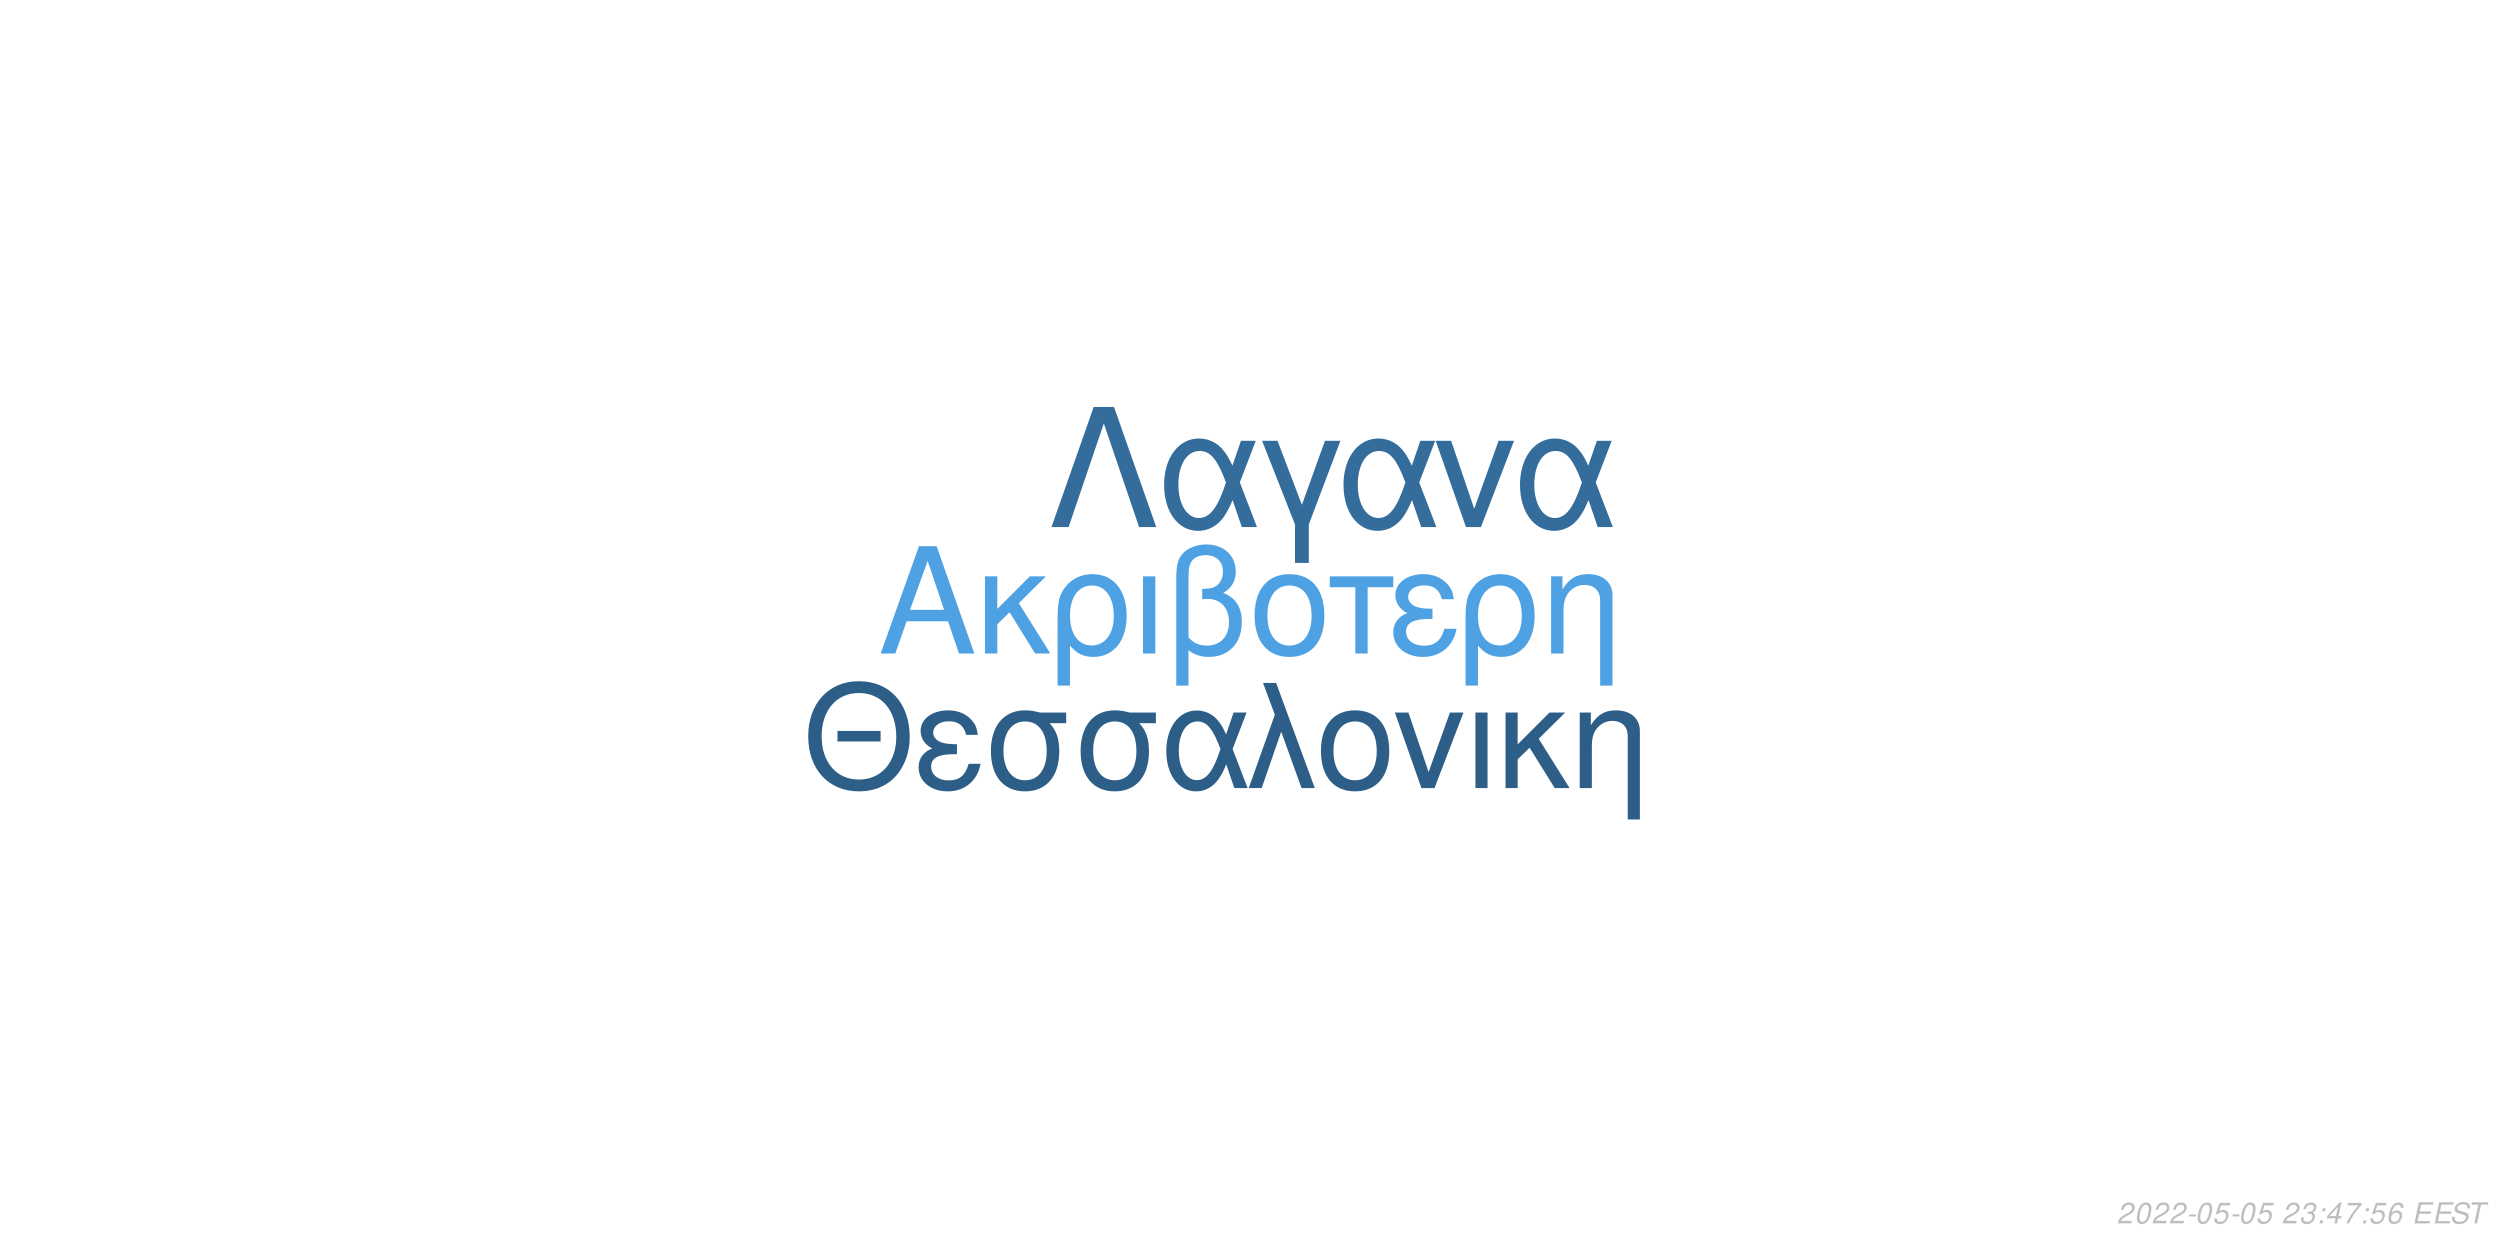
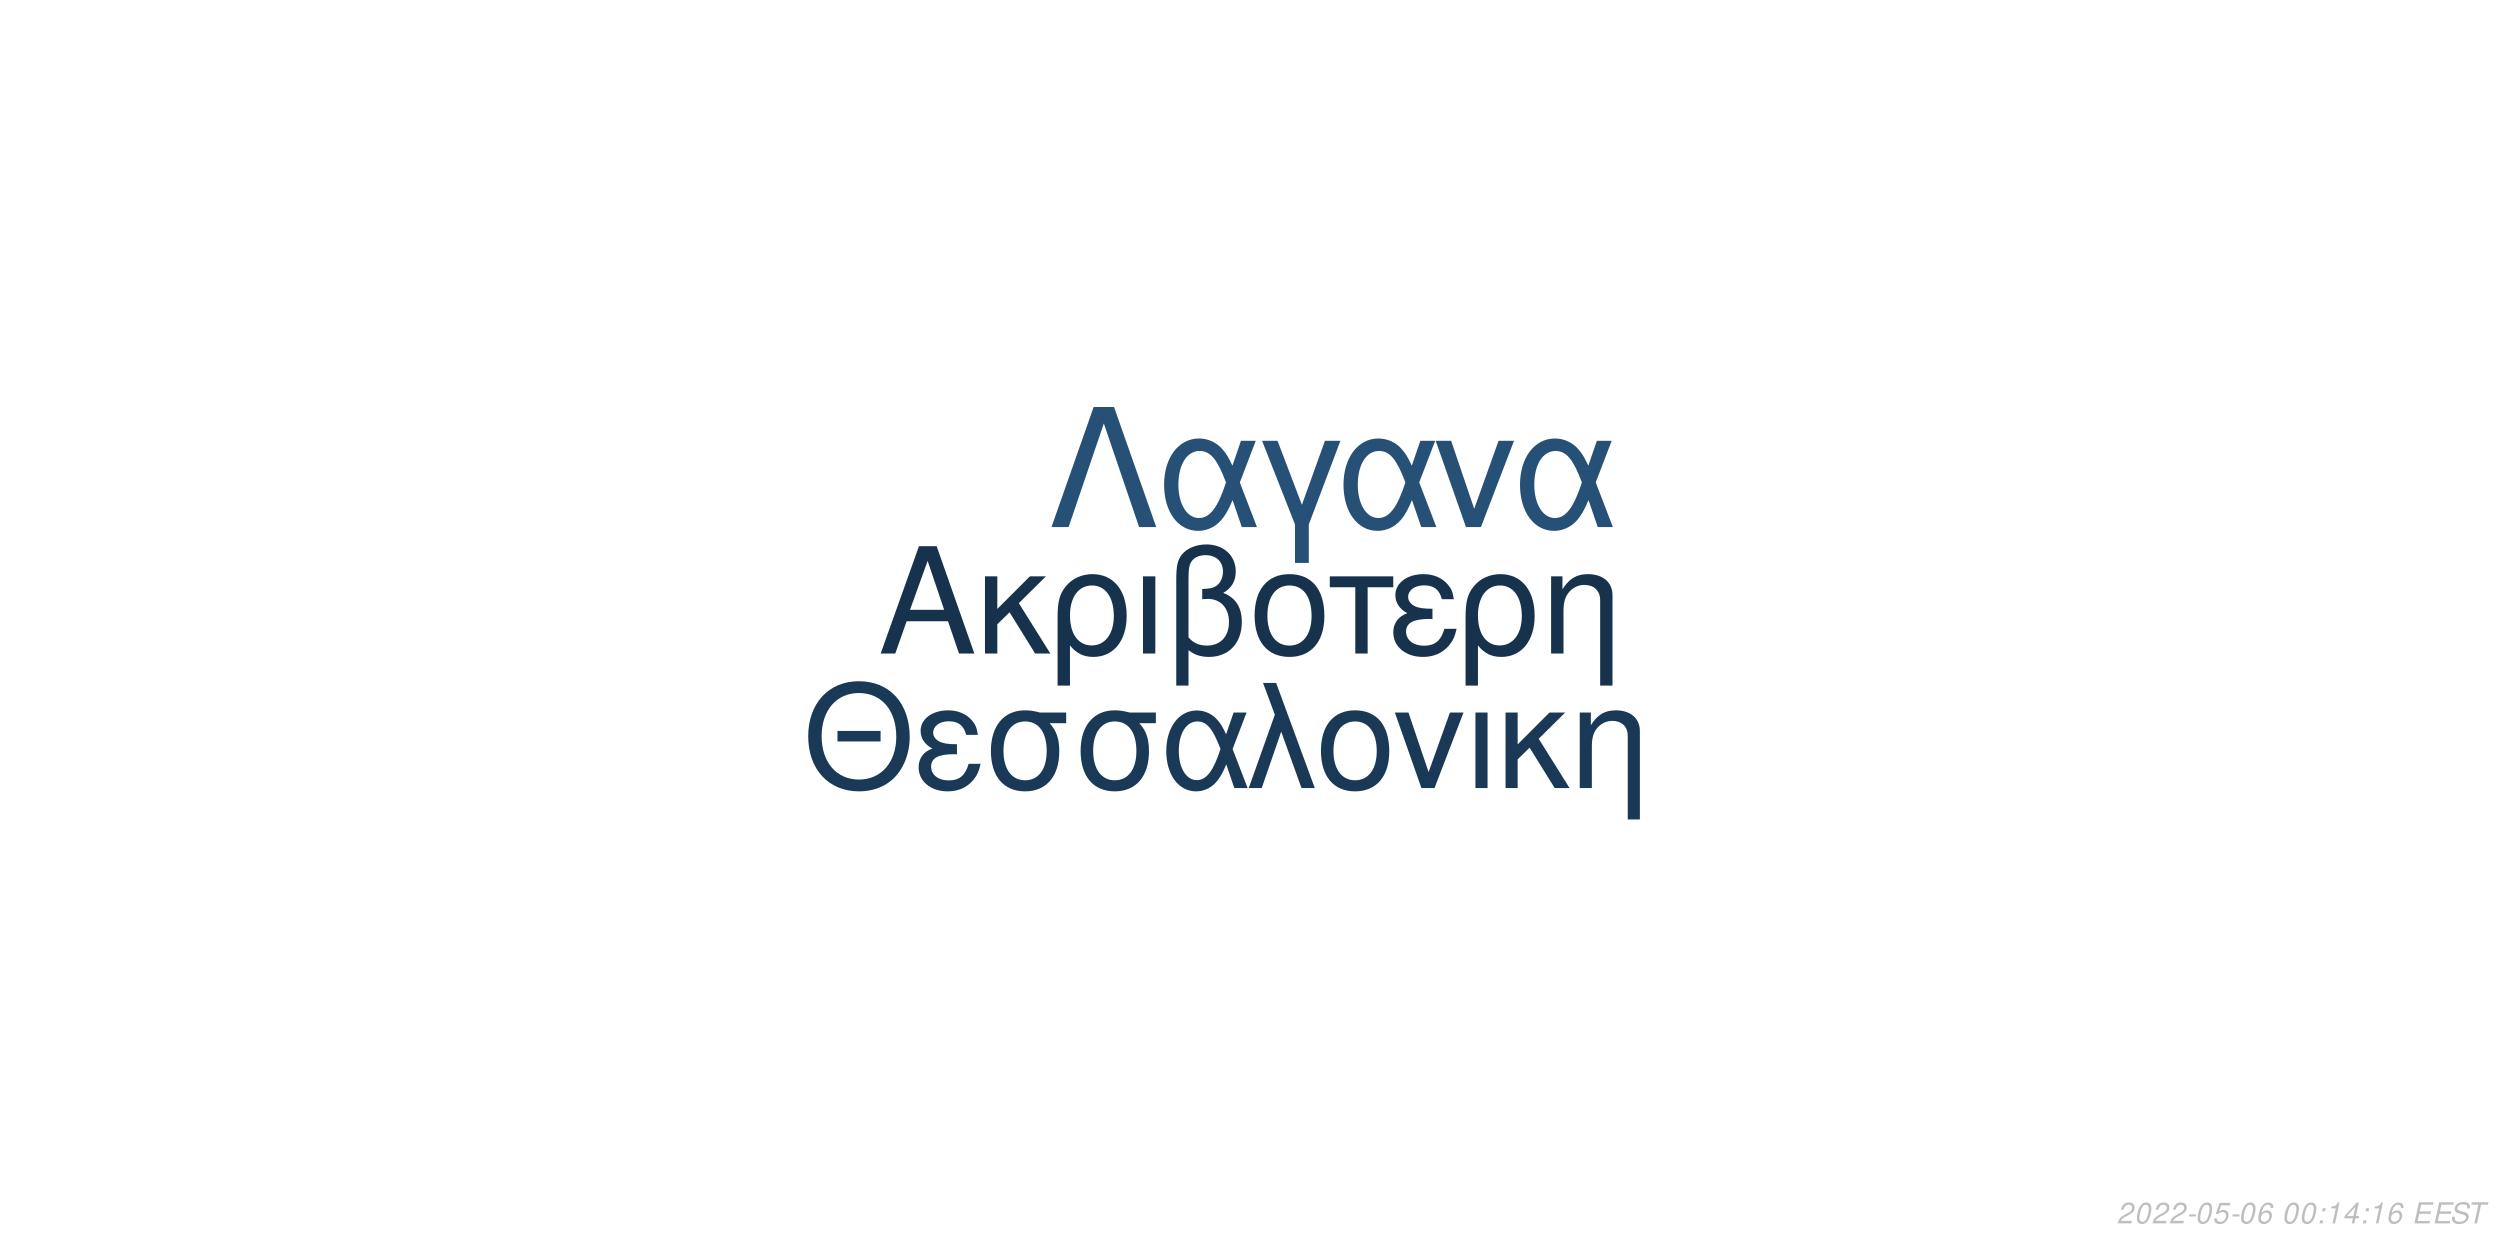
<svg xmlns="http://www.w3.org/2000/svg" xmlns:xlink="http://www.w3.org/1999/xlink" width="864pt" height="432pt" viewBox="0 0 864 432" version="1.1">
  <defs>
    <g>
      <symbol overflow="visible" id="glyph0-0">
        <path style="stroke:none;" d="" />
      </symbol>
      <symbol overflow="visible" id="glyph0-1">
        <path style="stroke:none;" d="M 24.125 -11.141 L 27.938 0 L 33.234 0 L 20.203 -37.094 L 14.094 -37.094 L 0.859 0 L 5.906 0 L 9.828 -11.141 Z M 22.797 -15.109 L 11 -15.109 L 17.094 -32.016 Z M 22.797 -15.109 " />
      </symbol>
      <symbol overflow="visible" id="glyph0-2">
        <path style="stroke:none;" d="M 7.172 -15.422 L 7.172 -26.672 L 2.906 -26.672 L 2.906 0 L 7.172 0 L 7.172 -10.125 L 11.406 -14.25 L 20.25 0 L 25.5 0 L 14.609 -17.406 L 23.969 -26.672 L 18.422 -26.672 Z M 7.172 -15.422 " />
      </symbol>
      <symbol overflow="visible" id="glyph0-3">
        <path style="stroke:none;" d="M 3 11.094 L 7.281 11.094 L 7.281 -2.797 C 9.516 -0.047 11.953 1.172 15.375 1.172 C 22.344 1.172 26.875 -4.422 26.875 -13.031 C 26.875 -21.891 22.297 -27.438 15.062 -27.438 C 11.297 -27.438 7.984 -25.906 5.797 -23.156 C 3.672 -20.516 3 -17.969 3 -12.359 Z M 14.906 -23.516 C 19.547 -23.516 22.438 -19.438 22.438 -12.922 C 22.438 -6.812 19.391 -2.797 14.812 -2.797 C 10.172 -2.797 7.281 -6.766 7.281 -13.125 C 7.281 -19.484 10.234 -23.516 14.906 -23.516 Z M 14.906 -23.516 " />
      </symbol>
      <symbol overflow="visible" id="glyph0-4">
        <path style="stroke:none;" d="M 3.516 0 L 7.781 0 L 7.781 -26.672 L 3.516 -26.672 Z M 3.516 0 " />
      </symbol>
      <symbol overflow="visible" id="glyph0-5">
        <path style="stroke:none;" d="M 4.016 11.094 L 8.25 11.094 L 8.25 -1.172 C 10.172 0.406 12.422 1.172 15.312 1.172 C 22.188 1.172 26.672 -3.609 26.672 -10.891 C 26.672 -15.984 24.578 -19.234 20.25 -20.969 C 23.109 -22.547 24.578 -25.031 24.578 -28.344 C 24.578 -33.844 20.406 -37.703 14.453 -37.703 C 10.938 -37.703 7.734 -36.391 6 -34.25 C 4.484 -32.422 4.016 -30.328 4.016 -25.391 Z M 8.25 -25.656 C 8.25 -29.359 8.5 -30.844 9.469 -32.062 C 10.375 -33.281 12.156 -34 14.094 -34 C 17.812 -34 20.156 -31.812 20.156 -28.297 C 20.156 -25.953 18.984 -23.812 17.297 -23.047 C 16.281 -22.547 15.469 -22.438 12.984 -22.297 L 12.984 -18.781 C 13.734 -18.828 14.344 -18.875 14.969 -18.875 C 19.344 -18.875 22.234 -15.719 22.234 -10.891 C 22.234 -5.906 19.281 -2.75 14.656 -2.75 C 11.953 -2.75 9.922 -3.609 8.25 -5.594 Z M 8.25 -25.656 " />
      </symbol>
      <symbol overflow="visible" id="glyph0-6">
        <path style="stroke:none;" d="M 14.094 -27.438 C 6.562 -27.438 2.094 -22.094 2.094 -13.125 C 2.094 -4.125 6.562 1.172 14.141 1.172 C 21.672 1.172 26.203 -4.172 26.203 -12.922 C 26.203 -22.188 21.828 -27.438 14.094 -27.438 Z M 14.141 -23.516 C 18.938 -23.516 21.781 -19.594 21.781 -12.984 C 21.781 -6.672 18.828 -2.75 14.141 -2.75 C 9.422 -2.75 6.516 -6.672 6.516 -13.125 C 6.516 -19.594 9.422 -23.516 14.141 -23.516 Z M 14.141 -23.516 " />
      </symbol>
      <symbol overflow="visible" id="glyph0-7">
        <path style="stroke:none;" d="M 7.891 0 L 12.156 0 L 12.156 -22.906 L 21.016 -22.906 L 21.016 -26.672 L -0.922 -26.672 L -0.922 -22.906 L 7.891 -22.906 Z M 7.891 0 " />
      </symbol>
      <symbol overflow="visible" id="glyph0-8">
        <path style="stroke:none;" d="M 14.562 -15.469 C 11.344 -15.469 9.562 -15.781 8.297 -16.438 C 6.922 -17.203 6.156 -18.328 6.156 -19.547 C 6.156 -21.891 8.453 -23.562 11.656 -23.562 C 15.062 -23.562 16.953 -22.094 17.812 -18.781 L 21.938 -18.781 C 21.578 -21.266 21.062 -22.5 19.797 -23.922 C 17.812 -26.203 14.906 -27.438 11.453 -27.438 C 5.797 -27.438 1.734 -24.375 1.734 -20.203 C 1.734 -17.609 3.156 -15.375 5.859 -13.938 C 2.797 -12.875 1.016 -10.484 1.016 -7.328 C 1.016 -2.391 5.297 1.172 11.25 1.172 C 14.969 1.172 17.906 -0.109 20.156 -2.641 C 21.578 -4.328 22.297 -5.797 22.906 -8.547 L 18.672 -8.547 C 17.5 -4.422 15.422 -2.703 11.609 -2.703 C 7.938 -2.703 5.438 -4.688 5.438 -7.578 C 5.438 -10.578 7.938 -11.953 13.484 -11.953 C 13.641 -11.953 14.094 -11.953 14.562 -11.906 Z M 14.562 -15.469 " />
      </symbol>
      <symbol overflow="visible" id="glyph0-9">
        <path style="stroke:none;" d="M 3.562 -26.672 L 3.562 0 L 7.844 0 L 7.844 -14.703 C 7.844 -17.906 8.5 -19.891 10.031 -21.531 C 11.406 -22.953 13.188 -23.719 15.062 -23.719 C 18.375 -23.719 20.516 -21.672 20.516 -18.469 L 20.516 11.094 L 24.781 11.094 L 24.781 -20.156 C 24.781 -24.578 21.469 -27.438 16.328 -27.438 C 12.359 -27.438 9.828 -25.906 7.484 -22.188 L 7.484 -26.672 Z M 3.562 -26.672 " />
      </symbol>
      <symbol overflow="visible" id="glyph1-0">
        <path style="stroke:none;" d="" />
      </symbol>
      <symbol overflow="visible" id="glyph1-1">
        <path style="stroke:none;" d="M 26.859 -19.734 L 11.953 -19.734 L 11.953 -16.094 L 26.859 -16.094 Z M 19.328 -36.922 C 8.922 -36.922 1.844 -29.25 1.844 -17.891 C 1.844 -6.484 8.875 1.141 19.391 1.141 C 23.812 1.141 27.703 -0.203 30.641 -2.688 C 34.578 -6.031 36.922 -11.656 36.922 -17.594 C 36.922 -29.297 30 -36.922 19.328 -36.922 Z M 19.328 -32.844 C 27.203 -32.844 32.281 -26.906 32.281 -17.688 C 32.281 -8.922 27.062 -2.938 19.391 -2.938 C 11.609 -2.938 6.484 -8.922 6.484 -17.891 C 6.484 -26.859 11.609 -32.844 19.328 -32.844 Z M 19.328 -32.844 " />
      </symbol>
      <symbol overflow="visible" id="glyph1-2">
        <path style="stroke:none;" d="M 14.25 -15.141 C 11.109 -15.141 9.375 -15.453 8.125 -16.094 C 6.781 -16.844 6.031 -17.938 6.031 -19.141 C 6.031 -21.422 8.266 -23.078 11.406 -23.078 C 14.75 -23.078 16.594 -21.625 17.438 -18.391 L 21.469 -18.391 C 21.125 -20.828 20.625 -22.031 19.391 -23.422 C 17.438 -25.656 14.594 -26.859 11.219 -26.859 C 5.688 -26.859 1.688 -23.875 1.688 -19.781 C 1.688 -17.234 3.094 -15.047 5.734 -13.656 C 2.734 -12.609 1 -10.266 1 -7.172 C 1 -2.344 5.188 1.141 11.016 1.141 C 14.656 1.141 17.547 -0.094 19.734 -2.594 C 21.125 -4.234 21.828 -5.688 22.422 -8.375 L 18.281 -8.375 C 17.141 -4.328 15.094 -2.641 11.359 -2.641 C 7.766 -2.641 5.328 -4.578 5.328 -7.422 C 5.328 -10.359 7.766 -11.703 13.203 -11.703 C 13.359 -11.703 13.797 -11.703 14.25 -11.656 Z M 14.25 -15.141 " />
      </symbol>
      <symbol overflow="visible" id="glyph1-3">
        <path style="stroke:none;" d="M 29 -26.109 L 19.938 -26.109 C 17.594 -26.703 16.438 -26.859 14.703 -26.859 C 7.469 -26.859 2.984 -21.469 2.984 -12.859 C 2.984 -4.031 7.375 1.141 14.797 1.141 C 22.172 1.141 26.609 -4.078 26.609 -12.656 C 26.609 -17.047 25.656 -19.828 23.266 -22.422 L 29 -22.422 Z M 14.797 -23.016 C 19.531 -23.016 22.266 -19.234 22.266 -12.75 C 22.266 -6.531 19.438 -2.688 14.797 -2.688 C 10.172 -2.688 7.328 -6.531 7.328 -12.859 C 7.328 -19.188 10.172 -23.016 14.797 -23.016 Z M 14.797 -23.016 " />
      </symbol>
      <symbol overflow="visible" id="glyph1-4">
        <path style="stroke:none;" d="M 29.344 -26.109 L 24.859 -26.109 L 22.266 -18.578 C 21.125 -21.031 20.484 -22.125 19.328 -23.469 C 17.547 -25.609 14.906 -26.812 12.156 -26.812 C 5.984 -26.812 1.594 -20.984 1.594 -12.812 C 1.594 -4.578 5.828 1.141 11.906 1.141 C 14.953 1.141 17.734 -0.344 19.625 -3.047 C 20.672 -4.531 21.281 -5.688 22.328 -8.172 L 25.109 0 L 29.703 0 L 24.516 -13.5 Z M 20.328 -13.5 C 17.891 -5.922 15.453 -2.734 12.156 -2.734 C 8.516 -2.734 5.922 -6.922 5.922 -12.812 C 5.922 -18.938 8.516 -23.016 12.359 -23.016 C 15.594 -23.016 17.688 -20.531 20.328 -13.5 Z M 20.328 -13.5 " />
      </symbol>
      <symbol overflow="visible" id="glyph1-5">
        <path style="stroke:none;" d="M 1.094 0 L 5.578 0 L 12.312 -19.484 L 19.328 0 L 23.922 0 L 10.562 -36.328 L 6.031 -36.328 L 10.109 -25.359 Z M 1.094 0 " />
      </symbol>
      <symbol overflow="visible" id="glyph1-6">
        <path style="stroke:none;" d="M 13.797 -26.859 C 6.422 -26.859 2.047 -21.625 2.047 -12.859 C 2.047 -4.031 6.422 1.141 13.859 1.141 C 21.234 1.141 25.656 -4.078 25.656 -12.656 C 25.656 -21.719 21.375 -26.859 13.797 -26.859 Z M 13.859 -23.016 C 18.531 -23.016 21.328 -19.188 21.328 -12.703 C 21.328 -6.531 18.438 -2.688 13.859 -2.688 C 9.219 -2.688 6.375 -6.531 6.375 -12.859 C 6.375 -19.188 9.219 -23.016 13.859 -23.016 Z M 13.859 -23.016 " />
      </symbol>
      <symbol overflow="visible" id="glyph1-7">
        <path style="stroke:none;" d="M 14.297 0 L 24.312 -26.109 L 19.625 -26.109 L 12.25 -5.531 L 5.281 -26.109 L 0.594 -26.109 L 9.766 0 Z M 14.297 0 " />
      </symbol>
      <symbol overflow="visible" id="glyph1-8">
        <path style="stroke:none;" d="M 3.438 0 L 7.625 0 L 7.625 -26.109 L 3.438 -26.109 Z M 3.438 0 " />
      </symbol>
      <symbol overflow="visible" id="glyph1-9">
        <path style="stroke:none;" d="M 7.031 -15.094 L 7.031 -26.109 L 2.844 -26.109 L 2.844 0 L 7.031 0 L 7.031 -9.922 L 11.156 -13.953 L 19.828 0 L 24.969 0 L 14.297 -17.047 L 23.469 -26.109 L 18.031 -26.109 Z M 7.031 -15.094 " />
      </symbol>
      <symbol overflow="visible" id="glyph1-10">
        <path style="stroke:none;" d="M 3.484 -26.109 L 3.484 0 L 7.672 0 L 7.672 -14.406 C 7.672 -17.547 8.328 -19.484 9.812 -21.078 C 11.156 -22.469 12.906 -23.219 14.75 -23.219 C 17.984 -23.219 20.078 -21.234 20.078 -18.094 L 20.078 10.859 L 24.266 10.859 L 24.266 -19.734 C 24.266 -24.062 21.031 -26.859 16 -26.859 C 12.109 -26.859 9.609 -25.359 7.328 -21.719 L 7.328 -26.109 Z M 3.484 -26.109 " />
      </symbol>
      <symbol overflow="visible" id="glyph2-0">
        <path style="stroke:none;" d="" />
      </symbol>
      <symbol overflow="visible" id="glyph2-1">
        <path style="stroke:none;" d="M 22.531 -41.484 L 15.484 -41.484 L 0.906 0 L 6.828 0 L 19 -35.797 L 31.188 0 L 37.109 0 Z M 22.531 -41.484 " />
      </symbol>
      <symbol overflow="visible" id="glyph2-2">
        <path style="stroke:none;" d="M 33.516 -29.812 L 28.391 -29.812 L 25.438 -21.219 C 24.125 -24.016 23.391 -25.266 22.078 -26.797 C 20.031 -29.25 17.016 -30.609 13.891 -30.609 C 6.828 -30.609 1.828 -23.953 1.828 -14.625 C 1.828 -5.234 6.656 1.312 13.594 1.312 C 17.078 1.312 20.266 -0.391 22.422 -3.469 C 23.609 -5.172 24.297 -6.484 25.5 -9.328 L 28.688 0 L 33.922 0 L 28 -15.422 Z M 23.219 -15.422 C 20.422 -6.766 17.641 -3.125 13.891 -3.125 C 9.734 -3.125 6.766 -7.906 6.766 -14.625 C 6.766 -21.625 9.734 -26.297 14.109 -26.297 C 17.812 -26.297 20.203 -23.453 23.219 -15.422 Z M 23.219 -15.422 " />
      </symbol>
      <symbol overflow="visible" id="glyph2-3">
        <path style="stroke:none;" d="M 12.062 12.406 L 16.844 12.406 L 16.844 -0.906 L 27.766 -29.812 L 22.422 -29.812 L 14.453 -7.688 L 6.031 -29.812 L 0.688 -29.812 L 12.062 -0.906 Z M 12.062 12.406 " />
      </symbol>
      <symbol overflow="visible" id="glyph2-4">
        <path style="stroke:none;" d="M 16.328 0 L 27.766 -29.812 L 22.422 -29.812 L 14 -6.312 L 6.031 -29.812 L 0.688 -29.812 L 11.156 0 Z M 16.328 0 " />
      </symbol>
      <symbol overflow="visible" id="glyph3-0">
        <path style="stroke:none;" d="" />
      </symbol>
      <symbol overflow="visible" id="glyph3-1">
        <path style="stroke:none;" d="M 5.234 -0.875 L 1.469 -0.875 C 1.641 -1.375 2.203 -1.891 3.109 -2.344 L 4.234 -2.938 C 5.562 -3.625 6.219 -4.469 6.219 -5.484 C 6.219 -5.938 6.062 -6.359 5.797 -6.656 C 5.469 -7.047 4.984 -7.234 4.312 -7.234 C 2.766 -7.234 1.891 -6.453 1.484 -4.734 L 2.375 -4.734 C 2.484 -5.188 2.609 -5.484 2.797 -5.75 C 3.094 -6.203 3.609 -6.453 4.188 -6.453 C 4.891 -6.453 5.344 -6.031 5.344 -5.375 C 5.344 -4.703 4.859 -4.094 4.016 -3.656 L 2.984 -3.125 C 1.234 -2.188 0.797 -1.656 0.344 -0.016 L 5.047 -0.016 Z M 5.234 -0.875 " />
      </symbol>
      <symbol overflow="visible" id="glyph3-2">
        <path style="stroke:none;" d="M 4.203 -7.234 C 3.375 -7.234 2.688 -6.812 2.125 -5.984 C 1.484 -5.047 0.984 -3.188 0.984 -1.734 C 0.984 -1.109 1.172 -0.562 1.484 -0.266 C 1.797 0.047 2.281 0.234 2.766 0.234 C 3.625 0.234 4.281 -0.156 4.859 -1.016 C 5.516 -1.953 6 -3.797 6 -5.266 C 6 -6.5 5.328 -7.234 4.203 -7.234 Z M 4.094 -6.453 C 4.734 -6.453 5.125 -5.984 5.125 -5.156 C 5.125 -4.203 4.781 -2.625 4.406 -1.812 C 3.984 -0.938 3.516 -0.547 2.875 -0.547 C 2.25 -0.547 1.875 -1.031 1.875 -1.828 C 1.875 -2.797 2.203 -4.344 2.594 -5.203 C 2.984 -6.047 3.453 -6.453 4.094 -6.453 Z M 4.094 -6.453 " />
      </symbol>
      <symbol overflow="visible" id="glyph3-3">
        <path style="stroke:none;" d="M 3.516 -3.125 L 1.125 -3.125 L 0.969 -2.406 L 3.359 -2.406 Z M 3.516 -3.125 " />
      </symbol>
      <symbol overflow="visible" id="glyph3-4">
        <path style="stroke:none;" d="M 6.297 -7.094 L 2.594 -7.094 L 1.234 -3.234 L 2.047 -3.234 C 2.656 -3.766 2.938 -3.906 3.531 -3.906 C 4.328 -3.906 4.797 -3.453 4.797 -2.688 C 4.797 -1.438 3.969 -0.547 2.828 -0.547 C 2.031 -0.547 1.609 -0.938 1.578 -1.734 L 0.703 -1.734 L 0.703 -1.516 C 0.703 -0.938 0.844 -0.547 1.188 -0.266 C 1.562 0.062 2.078 0.234 2.703 0.234 C 3.656 0.234 4.391 -0.156 4.984 -0.922 C 5.422 -1.5 5.672 -2.234 5.672 -2.953 C 5.672 -4 4.938 -4.672 3.812 -4.672 C 3.328 -4.672 2.906 -4.547 2.406 -4.234 L 3.109 -6.219 L 6.109 -6.219 Z M 6.297 -7.094 " />
      </symbol>
      <symbol overflow="visible" id="glyph3-5">
-         <path style="stroke:none;" d="" />
+         <path style="stroke:none;" d="M 6.125 -5.344 L 6.141 -5.625 C 6.141 -6.609 5.453 -7.234 4.391 -7.234 C 3.438 -7.234 2.641 -6.719 2.016 -5.703 C 1.422 -4.781 0.938 -2.953 0.938 -1.688 C 0.938 -0.516 1.688 0.234 2.859 0.234 C 3.703 0.234 4.438 -0.156 5 -0.875 C 5.406 -1.422 5.672 -2.156 5.672 -2.766 C 5.672 -3.812 4.969 -4.5 3.906 -4.5 C 3.234 -4.5 2.672 -4.234 2.094 -3.625 C 2.406 -5.375 3.234 -6.453 4.25 -6.453 C 4.703 -6.453 5.062 -6.234 5.172 -5.844 C 5.203 -5.719 5.234 -5.578 5.25 -5.344 Z M 3.656 -3.734 C 4.344 -3.734 4.797 -3.281 4.797 -2.625 C 4.797 -1.469 3.984 -0.547 2.984 -0.547 C 2.297 -0.547 1.812 -1.047 1.812 -1.766 C 1.812 -2.859 2.625 -3.734 3.656 -3.734 Z M 3.656 -3.734 " />
      </symbol>
      <symbol overflow="visible" id="glyph3-6">
-         <path style="stroke:none;" d="M 2.922 -3.312 C 3.125 -3.344 3.234 -3.344 3.375 -3.344 C 4.203 -3.344 4.688 -3 4.688 -2.406 C 4.688 -1.312 3.906 -0.547 2.781 -0.547 C 2.047 -0.547 1.594 -0.938 1.594 -1.562 C 1.594 -1.719 1.609 -1.844 1.656 -2.094 L 0.766 -2.094 C 0.734 -1.797 0.719 -1.641 0.719 -1.469 C 0.719 -0.375 1.406 0.234 2.641 0.234 C 3.547 0.234 4.297 -0.078 4.812 -0.656 C 5.266 -1.156 5.562 -1.875 5.562 -2.547 C 5.562 -3.125 5.344 -3.453 4.797 -3.734 C 5.641 -4.234 6.016 -4.844 6.016 -5.734 C 6.016 -6.656 5.312 -7.234 4.203 -7.234 C 3.375 -7.234 2.672 -6.938 2.188 -6.375 C 1.891 -6.031 1.703 -5.641 1.516 -4.906 L 2.391 -4.906 C 2.5 -5.359 2.594 -5.594 2.734 -5.812 C 3.047 -6.234 3.516 -6.453 4.078 -6.453 C 4.734 -6.453 5.141 -6.125 5.141 -5.578 C 5.141 -5.188 5.016 -4.797 4.797 -4.547 C 4.516 -4.234 4 -4.062 3.266 -4.062 L 3.078 -4.062 Z M 2.922 -3.312 " />
+         <path style="stroke:none;" d="" />
      </symbol>
      <symbol overflow="visible" id="glyph3-7">
        <path style="stroke:none;" d="M 2.359 -1.031 L 1.312 -1.031 L 1.094 0 L 2.141 0 Z M 3.266 -5.234 L 2.219 -5.234 L 2 -4.203 L 3.047 -4.203 Z M 3.266 -5.234 " />
      </symbol>
      <symbol overflow="visible" id="glyph3-8">
+         <path style="stroke:none;" d="M 3.703 -5.188 L 2.594 0 L 3.469 0 L 5.016 -7.234 L 4.438 -7.234 C 3.906 -6.156 3.688 -6.016 2.234 -5.812 L 2.109 -5.188 Z M 3.703 -5.188 " />
+       </symbol>
+       <symbol overflow="visible" id="glyph3-9">
        <path style="stroke:none;" d="M 3.625 -1.75 L 3.266 0 L 4.141 0 L 4.516 -1.75 L 5.562 -1.75 L 5.734 -2.531 L 4.688 -2.531 L 5.688 -7.234 L 5.016 -7.234 L 0.844 -2.672 L 0.641 -1.75 Z M 3.797 -2.531 L 1.594 -2.531 L 4.469 -5.703 Z M 3.797 -2.531 " />
      </symbol>
-       <symbol overflow="visible" id="glyph3-9">
-         <path style="stroke:none;" d="M 6.703 -7.094 L 1.953 -7.094 L 1.766 -6.219 L 5.594 -6.219 C 3.344 -3.688 2.266 -2.109 1.375 0 L 2.344 0 C 3.031 -1.906 4.828 -4.594 6.547 -6.281 Z M 6.703 -7.094 " />
-       </symbol>
      <symbol overflow="visible" id="glyph3-10">
-         <path style="stroke:none;" d="M 6.125 -5.344 L 6.141 -5.625 C 6.141 -6.609 5.453 -7.234 4.391 -7.234 C 3.438 -7.234 2.641 -6.719 2.016 -5.703 C 1.422 -4.781 0.938 -2.953 0.938 -1.688 C 0.938 -0.516 1.688 0.234 2.859 0.234 C 3.703 0.234 4.438 -0.156 5 -0.875 C 5.406 -1.422 5.672 -2.156 5.672 -2.766 C 5.672 -3.812 4.969 -4.5 3.906 -4.5 C 3.234 -4.5 2.672 -4.234 2.094 -3.625 C 2.406 -5.375 3.234 -6.453 4.25 -6.453 C 4.703 -6.453 5.062 -6.234 5.172 -5.844 C 5.203 -5.719 5.234 -5.578 5.25 -5.344 Z M 3.656 -3.734 C 4.344 -3.734 4.797 -3.281 4.797 -2.625 C 4.797 -1.469 3.984 -0.547 2.984 -0.547 C 2.297 -0.547 1.812 -1.047 1.812 -1.766 C 1.812 -2.859 2.625 -3.734 3.656 -3.734 Z M 3.656 -3.734 " />
+         <path style="stroke:none;" d="M 2.547 -3.312 L 6.5 -3.312 L 6.688 -4.141 L 2.719 -4.141 L 3.219 -6.469 L 7.344 -6.469 L 7.516 -7.297 L 2.453 -7.297 L 0.906 0 L 6.125 0 L 6.297 -0.812 L 2.016 -0.812 Z M 2.547 -3.312 " />
      </symbol>
      <symbol overflow="visible" id="glyph3-11">
-         <path style="stroke:none;" d="M 2.547 -3.312 L 6.5 -3.312 L 6.688 -4.141 L 2.719 -4.141 L 3.219 -6.469 L 7.344 -6.469 L 7.516 -7.297 L 2.453 -7.297 L 0.906 0 L 6.125 0 L 6.297 -0.812 L 2.016 -0.812 Z M 2.547 -3.312 " />
+         <path style="stroke:none;" d="M 7.062 -5.156 C 7.125 -5.438 7.141 -5.562 7.141 -5.703 C 7.141 -6.156 6.938 -6.594 6.594 -6.891 C 6.188 -7.25 5.656 -7.406 4.875 -7.406 C 3.844 -7.406 3.047 -7.125 2.5 -6.562 C 2.094 -6.141 1.781 -5.438 1.781 -4.922 C 1.781 -4.297 2.219 -3.766 2.891 -3.562 L 4.594 -3.094 C 5.406 -2.859 5.734 -2.578 5.734 -2.094 C 5.734 -1.781 5.547 -1.406 5.266 -1.141 C 4.844 -0.766 4.266 -0.578 3.453 -0.578 C 2.328 -0.578 1.812 -0.984 1.812 -1.906 C 1.812 -2.047 1.812 -2.125 1.844 -2.312 L 0.984 -2.312 C 0.906 -2.062 0.891 -1.906 0.891 -1.688 C 0.891 -0.484 1.797 0.234 3.297 0.234 C 4.359 0.234 5.234 -0.062 5.812 -0.609 C 6.344 -1.078 6.688 -1.797 6.688 -2.375 C 6.688 -2.641 6.609 -2.906 6.453 -3.156 C 6.234 -3.5 5.938 -3.703 5.469 -3.828 L 3.75 -4.312 C 2.984 -4.547 2.734 -4.734 2.734 -5.188 C 2.734 -5.547 2.875 -5.844 3.188 -6.109 C 3.547 -6.438 4.031 -6.594 4.703 -6.594 C 5.266 -6.594 5.688 -6.484 5.906 -6.297 C 6.094 -6.125 6.219 -5.797 6.219 -5.516 C 6.219 -5.422 6.203 -5.344 6.188 -5.156 Z M 7.062 -5.156 " />
      </symbol>
      <symbol overflow="visible" id="glyph3-12">
-         <path style="stroke:none;" d="M 7.062 -5.156 C 7.125 -5.438 7.141 -5.562 7.141 -5.703 C 7.141 -6.156 6.938 -6.594 6.594 -6.891 C 6.188 -7.25 5.656 -7.406 4.875 -7.406 C 3.844 -7.406 3.047 -7.125 2.5 -6.562 C 2.094 -6.141 1.781 -5.438 1.781 -4.922 C 1.781 -4.297 2.219 -3.766 2.891 -3.562 L 4.594 -3.094 C 5.406 -2.859 5.734 -2.578 5.734 -2.094 C 5.734 -1.781 5.547 -1.406 5.266 -1.141 C 4.844 -0.766 4.266 -0.578 3.453 -0.578 C 2.328 -0.578 1.812 -0.984 1.812 -1.906 C 1.812 -2.047 1.812 -2.125 1.844 -2.312 L 0.984 -2.312 C 0.906 -2.062 0.891 -1.906 0.891 -1.688 C 0.891 -0.484 1.797 0.234 3.297 0.234 C 4.359 0.234 5.234 -0.062 5.812 -0.609 C 6.344 -1.078 6.688 -1.797 6.688 -2.375 C 6.688 -2.641 6.609 -2.906 6.453 -3.156 C 6.234 -3.5 5.938 -3.703 5.469 -3.828 L 3.75 -4.312 C 2.984 -4.547 2.734 -4.734 2.734 -5.188 C 2.734 -5.547 2.875 -5.844 3.188 -6.109 C 3.547 -6.438 4.031 -6.594 4.703 -6.594 C 5.266 -6.594 5.688 -6.484 5.906 -6.297 C 6.094 -6.125 6.219 -5.797 6.219 -5.516 C 6.219 -5.422 6.203 -5.344 6.188 -5.156 Z M 7.062 -5.156 " />
-       </symbol>
-       <symbol overflow="visible" id="glyph3-13">
        <path style="stroke:none;" d="M 4.938 -6.469 L 7.312 -6.469 L 7.484 -7.297 L 1.75 -7.297 L 1.578 -6.469 L 3.984 -6.469 L 2.609 0 L 3.547 0 Z M 4.938 -6.469 " />
      </symbol>
    </g>
  </defs>
  <g id="surface1">
    <rect x="0" y="0" width="864" height="432" style="fill:rgb(100%,100%,100%);fill-opacity:1;stroke:none;" />
-     <g style="fill:rgb(30.588%,63.137%,88.627%);fill-opacity:1;">
+     <g style="fill:rgb(9.02%,19.608%,30.196%);fill-opacity:1;">
      <use xlink:href="#glyph0-1" x="303.5" y="225.861" />
      <use xlink:href="#glyph0-2" x="337.5" y="225.861" />
      <use xlink:href="#glyph0-3" x="362.5" y="225.861" />
      <use xlink:href="#glyph0-4" x="391.5" y="225.861" />
      <use xlink:href="#glyph0-5" x="402.5" y="225.861" />
      <use xlink:href="#glyph0-6" x="431.5" y="225.861" />
      <use xlink:href="#glyph0-7" x="460.5" y="225.861" />
      <use xlink:href="#glyph0-8" x="480.5" y="225.861" />
      <use xlink:href="#glyph0-3" x="503.5" y="225.861" />
      <use xlink:href="#glyph0-9" x="532.5" y="225.861" />
    </g>
-     <g style="fill:rgb(17.647%,36.863%,53.333%);fill-opacity:1;">
+     <g style="fill:rgb(10.196%,22.353%,33.725%);fill-opacity:1;">
      <use xlink:href="#glyph1-1" x="277.473" y="272.354" />
      <use xlink:href="#glyph1-2" x="316.473" y="272.354" />
      <use xlink:href="#glyph1-3" x="339.473" y="272.354" />
      <use xlink:href="#glyph1-3" x="370.473" y="272.354" />
      <use xlink:href="#glyph1-4" x="401.473" y="272.354" />
      <use xlink:href="#glyph1-5" x="430.473" y="272.354" />
      <use xlink:href="#glyph1-6" x="454.473" y="272.354" />
      <use xlink:href="#glyph1-7" x="481.473" y="272.354" />
      <use xlink:href="#glyph1-8" x="506.473" y="272.354" />
      <use xlink:href="#glyph1-9" x="517.473" y="272.354" />
      <use xlink:href="#glyph1-10" x="542.473" y="272.354" />
    </g>
-     <g style="fill:rgb(20.392%,42.745%,61.176%);fill-opacity:1;">
+     <g style="fill:rgb(14.902%,31.373%,45.882%);fill-opacity:1;">
      <use xlink:href="#glyph2-1" x="362.484" y="182.152" />
      <use xlink:href="#glyph2-2" x="400.484" y="182.152" />
      <use xlink:href="#glyph2-3" x="435.484" y="182.152" />
      <use xlink:href="#glyph2-2" x="462.484" y="182.152" />
      <use xlink:href="#glyph2-4" x="495.484" y="182.152" />
      <use xlink:href="#glyph2-2" x="523.484" y="182.152" />
    </g>
    <g style="fill:rgb(74.51%,74.51%,74.51%);fill-opacity:1;">
      <use xlink:href="#glyph3-1" x="731.52" y="422.81" />
      <use xlink:href="#glyph3-2" x="737.52" y="422.81" />
      <use xlink:href="#glyph3-1" x="743.52" y="422.81" />
      <use xlink:href="#glyph3-1" x="749.52" y="422.81" />
      <use xlink:href="#glyph3-3" x="755.52" y="422.81" />
      <use xlink:href="#glyph3-2" x="758.52" y="422.81" />
      <use xlink:href="#glyph3-4" x="764.52" y="422.81" />
      <use xlink:href="#glyph3-3" x="770.52" y="422.81" />
      <use xlink:href="#glyph3-2" x="773.52" y="422.81" />
-       <use xlink:href="#glyph3-4" x="779.52" y="422.81" />
-       <use xlink:href="#glyph3-5" x="785.52" y="422.81" />
-       <use xlink:href="#glyph3-1" x="788.52" y="422.81" />
-       <use xlink:href="#glyph3-6" x="794.52" y="422.81" />
+       <use xlink:href="#glyph3-5" x="779.52" y="422.81" />
+       <use xlink:href="#glyph3-6" x="785.52" y="422.81" />
+       <use xlink:href="#glyph3-2" x="788.52" y="422.81" />
+       <use xlink:href="#glyph3-2" x="794.52" y="422.81" />
      <use xlink:href="#glyph3-7" x="800.52" y="422.81" />
      <use xlink:href="#glyph3-8" x="803.52" y="422.81" />
      <use xlink:href="#glyph3-9" x="809.52" y="422.81" />
      <use xlink:href="#glyph3-7" x="815.52" y="422.81" />
-       <use xlink:href="#glyph3-4" x="818.52" y="422.81" />
-       <use xlink:href="#glyph3-10" x="824.52" y="422.81" />
-       <use xlink:href="#glyph3-5" x="830.52" y="422.81" />
-       <use xlink:href="#glyph3-11" x="833.52" y="422.81" />
-       <use xlink:href="#glyph3-11" x="840.52" y="422.81" />
-       <use xlink:href="#glyph3-12" x="846.52" y="422.81" />
-       <use xlink:href="#glyph3-13" x="852.52" y="422.81" />
+       <use xlink:href="#glyph3-8" x="818.52" y="422.81" />
+       <use xlink:href="#glyph3-5" x="824.52" y="422.81" />
+       <use xlink:href="#glyph3-6" x="830.52" y="422.81" />
+       <use xlink:href="#glyph3-10" x="833.52" y="422.81" />
+       <use xlink:href="#glyph3-10" x="840.52" y="422.81" />
+       <use xlink:href="#glyph3-11" x="846.52" y="422.81" />
+       <use xlink:href="#glyph3-12" x="852.52" y="422.81" />
    </g>
  </g>
</svg>
